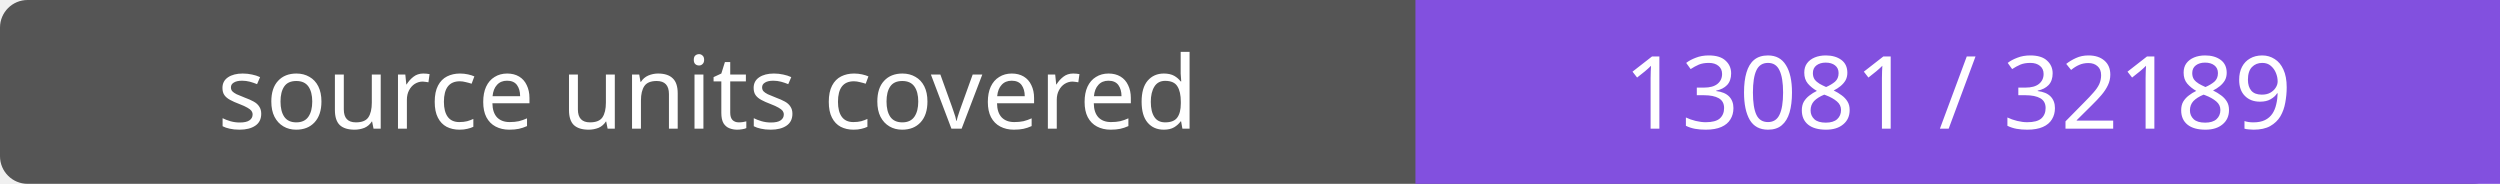
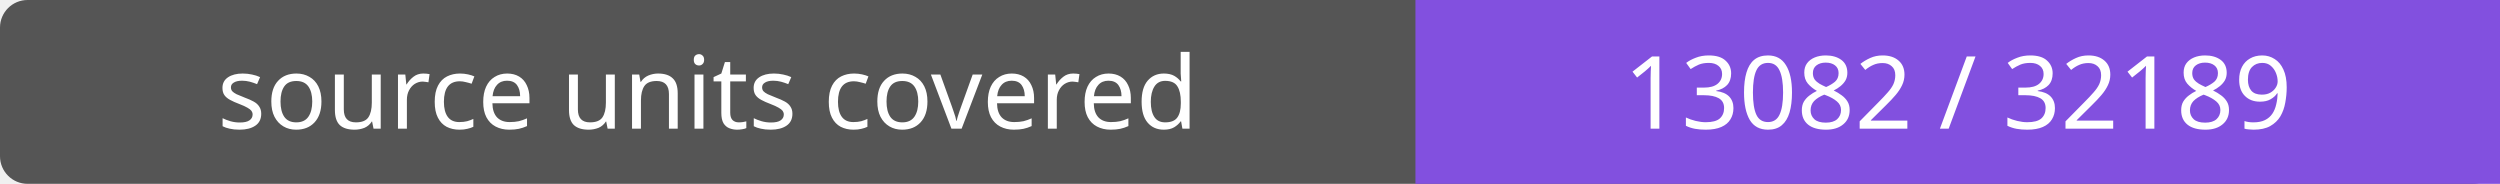
- <svg xmlns="http://www.w3.org/2000/svg" width="272" height="20" role="img" aria-label="source units covered: 13081 / 32189">
+ <svg xmlns="http://www.w3.org/2000/svg" width="272" height="20" role="img" aria-label="source units covered: 13082 / 32189">
  <rect width="272" height="20" rx="3" fill="#555" />
  <path fill="#8250df" d="M154 0h118v20H154z" />
  <g fill="#fff" text-anchor="middle" font-family="Verdana,sans-serif" font-size="11">
    <text x="77.0" y="14">source units covered</text>
-     <text x="213.0" y="14">13081 / 32189</text>
+     <text x="213.0" y="14">13082 / 32189</text>
  </g>
</svg>
